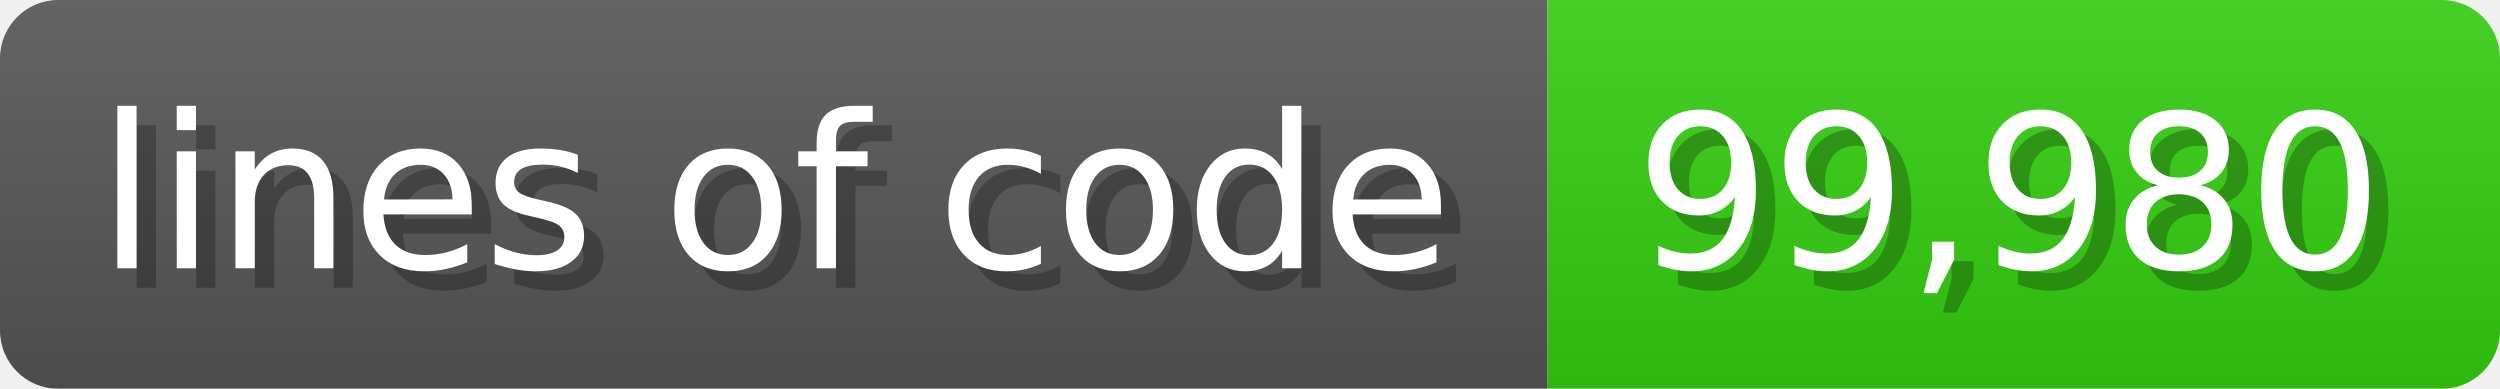
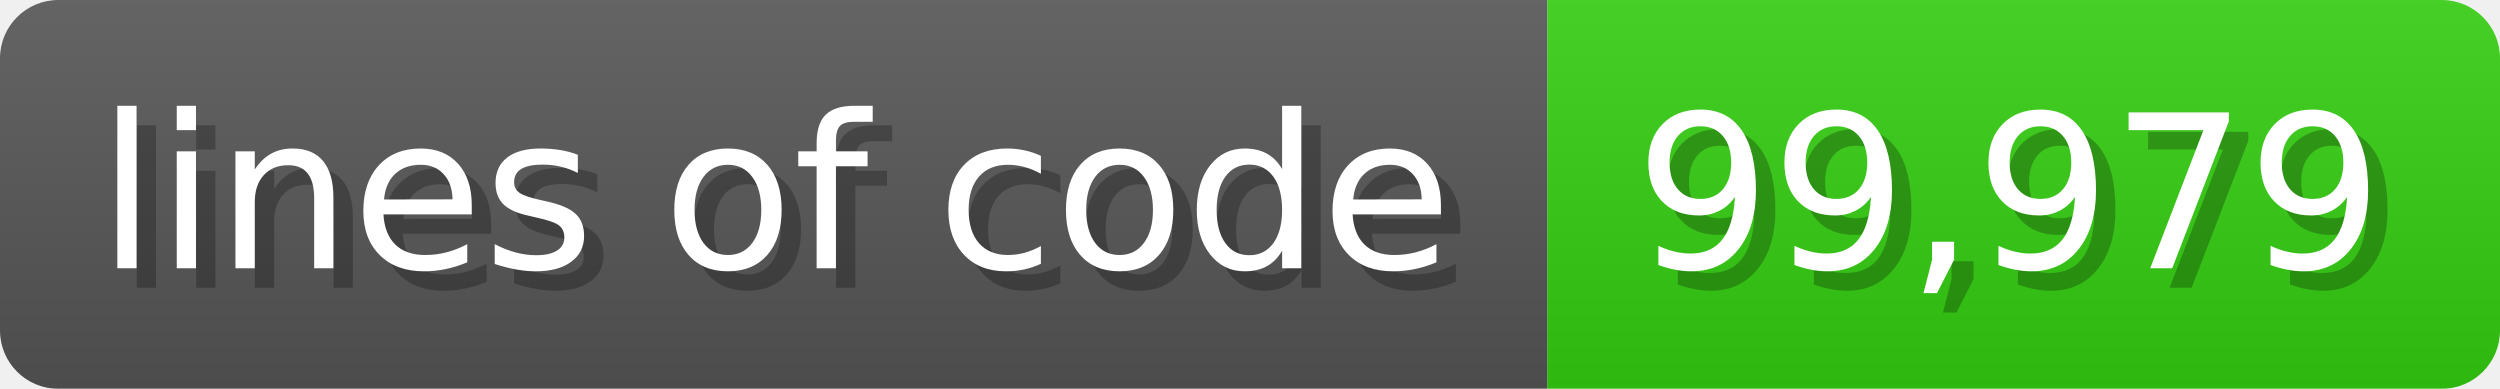
<svg xmlns="http://www.w3.org/2000/svg" width="128.6" height="20" viewBox="0 0 1286 200">
  <linearGradient id="a" x2="0" y2="100%">
    <stop offset="0" stop-opacity=".1" stop-color="#EEE" />
    <stop offset="1" stop-opacity=".1" />
  </linearGradient>
  <mask id="m">
    <rect width="1286" height="200" rx="30" fill="#FFF" />
  </mask>
  <g mask="url(#m)">
    <rect width="796" height="200" fill="#555" />
    <rect width="490" height="200" fill="#3C1" x="796" />
    <rect width="1286" height="200" fill="url(#a)" />
  </g>
  <g fill="#fff" text-anchor="start" font-family="Verdana,DejaVu Sans,sans-serif" font-size="110">
    <text x="60" y="148" textLength="696" fill="#000" opacity="0.25">lines of code</text>
    <text x="50" y="138" textLength="696">lines of code</text>
-     <text x="851" y="148" textLength="390" fill="#000" opacity="0.25">99,980</text>
-     <text x="841" y="138" textLength="390">99,980</text>
+     <text x="851" y="148" textLength="390" fill="#000" opacity="0.25">99,979</text>
+     <text x="841" y="138" textLength="390">99,979</text>
  </g>
</svg>
